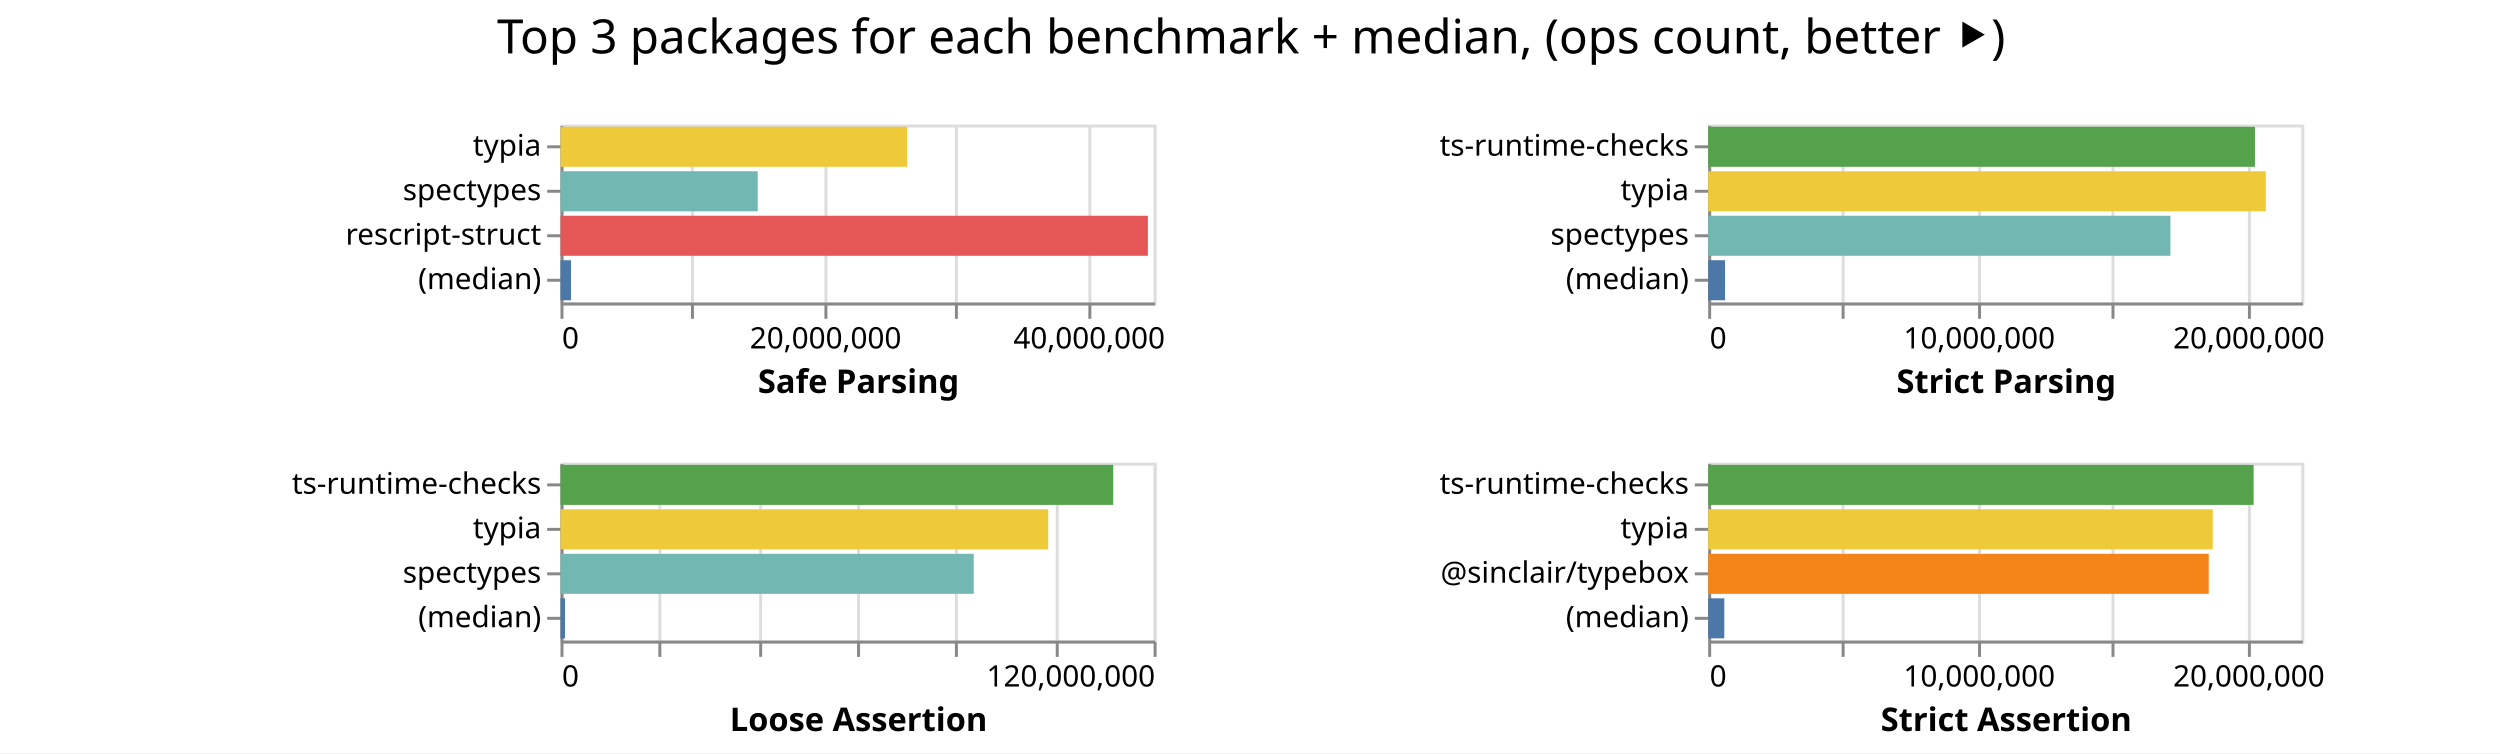
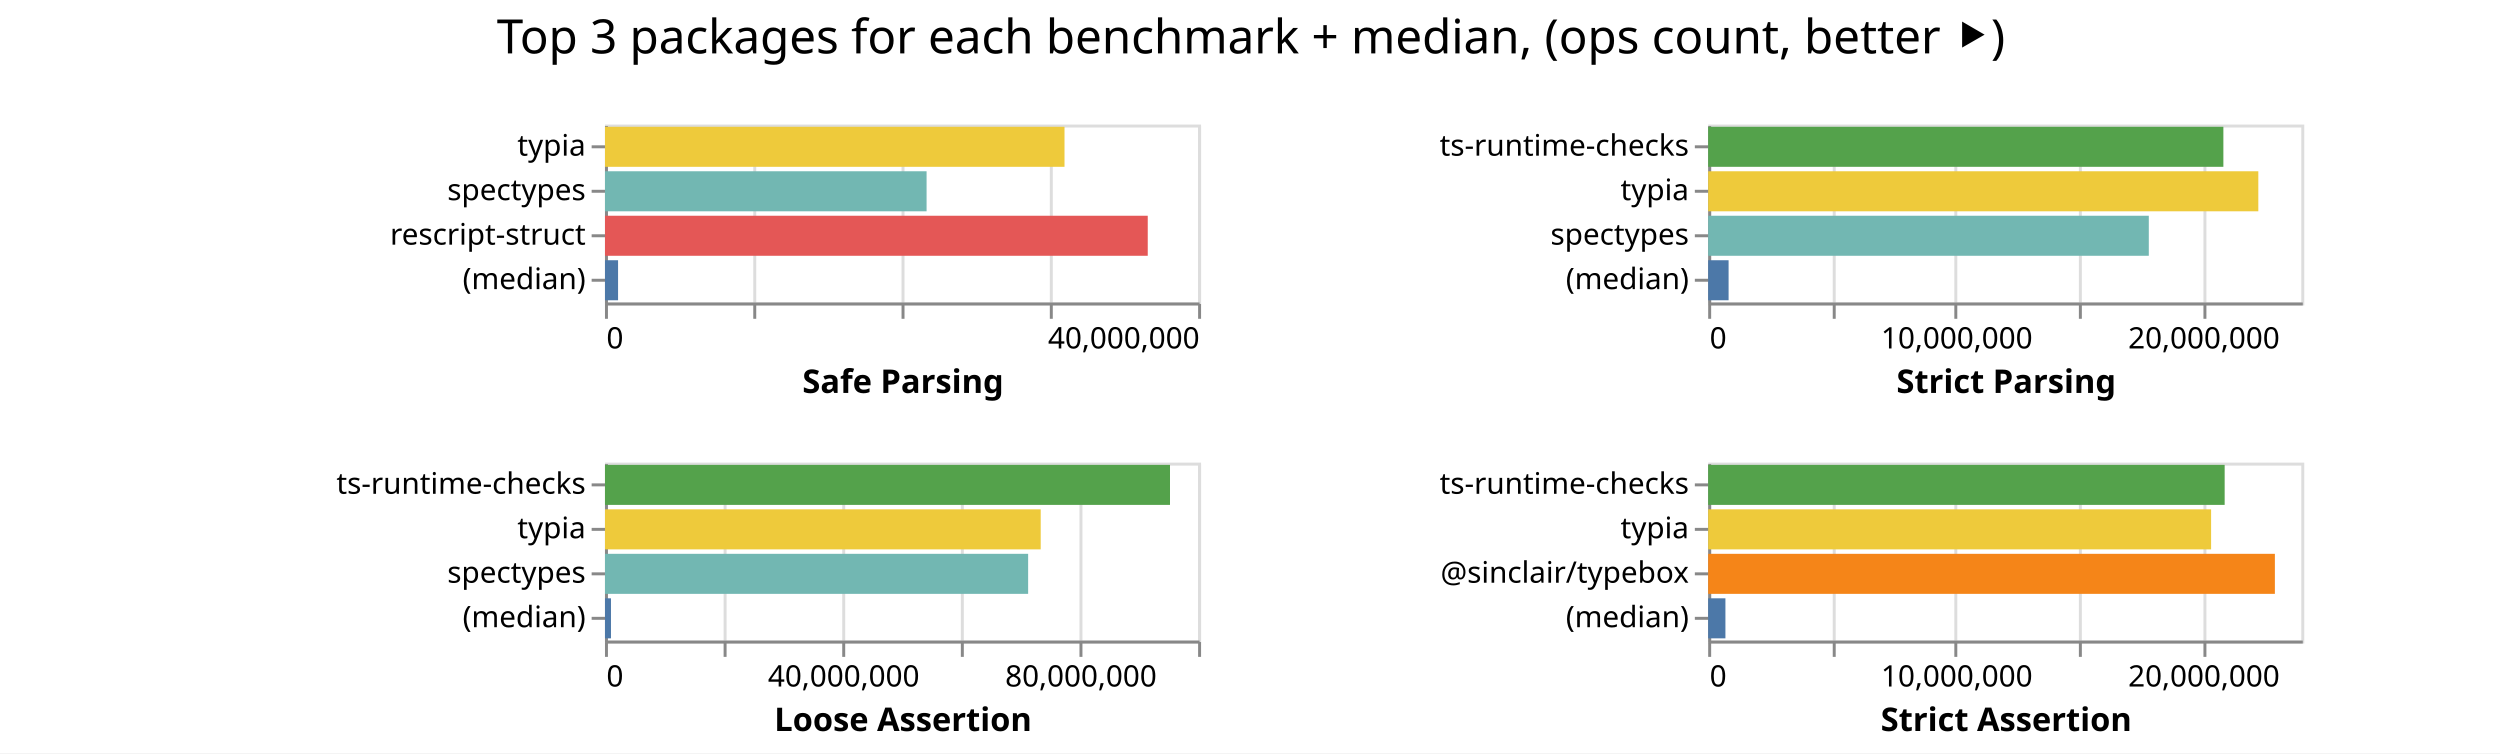
<svg xmlns="http://www.w3.org/2000/svg" class="marks" width="843" height="254">
  <path fill="#fff" d="M0 0h843v254H0z" />
  <g class="mark-group role-frame root" aria-roledescription="group mark container" fill="none" stroke-miterlimit="10">
-     <path class="background" aria-hidden="true" d="M189 42Z" />
+     <path class="background" aria-hidden="true" d="M204 42Z" />
    <g class="mark-group role-scope child__Safe_Parsing_group" aria-roledescription="group mark container">
-       <path class="background" aria-hidden="true" d="M189.5 42.5h200v60h-200Z" stroke="#ddd" />
+       <path class="background" aria-hidden="true" d="M204.5 42.5h200v60h-200Z" stroke="#ddd" />
      <g class="mark-group role-axis" aria-hidden="true">
-         <path class="background" aria-hidden="true" d="M189.5 102.5Z" pointer-events="none" />
+         <path class="background" aria-hidden="true" d="M204.5 102.5Z" pointer-events="none" />
        <g class="mark-rule role-axis-grid" pointer-events="none" stroke="#ddd">
-           <path d="M189.5 102.5v-60M233.5 102.5v-60M278.5 102.5v-60M322.5 102.5v-60M367.5 102.5v-60" />
+           <path d="M204.5 102.5v-60M254.5 102.5v-60M304.5 102.5v-60M354.5 102.5v-60M404.5 102.5v-60" />
        </g>
      </g>
-       <g pointer-events="none" class="mark-group role-axis" aria-roledescription="axis" aria-label="X-axis titled 'Safe Parsing' for a linear scale with values from 0 to 45,000,000">
-         <path class="background" aria-hidden="true" d="M189.5 102.5Z" />
+       <g pointer-events="none" class="mark-group role-axis" aria-roledescription="axis" aria-label="X-axis titled 'Safe Parsing' for a linear scale with values from 0 to 40,000,000">
+         <path class="background" aria-hidden="true" d="M204.5 102.5Z" />
        <g class="mark-rule role-axis-tick" stroke="#888">
-           <path d="M189.5 102.5v5M233.5 102.5v5M278.5 102.5v5M322.5 102.5v5M367.5 102.5v5" />
+           <path d="M204.5 102.5v5M254.5 102.5v5M304.5 102.5v5M354.5 102.5v5M404.5 102.5v5" />
        </g>
        <g class="mark-text role-axis-label" font-family="sans-serif" font-size="10" fill="#000">
-           <text transform="translate(189.5 117.5)">0</text>
-           <text text-anchor="middle" transform="translate(278.389 117.5)">20,000,000</text>
-           <text text-anchor="middle" transform="translate(367.278 117.5)">40,000,000</text>
+           <text transform="translate(204.5 117.5)">0</text>
+           <text text-anchor="end" transform="translate(404.5 117.5)">40,000,000</text>
        </g>
-         <path stroke="#888" d="M189.5 102.5h200" class="mark-rule role-axis-domain" />
-         <text text-anchor="middle" transform="translate(289.5 132.5)" font-family="sans-serif" font-size="11" font-weight="bold" fill="#000" class="mark-text role-axis-title">Safe Parsing</text>
+         <path stroke="#888" d="M204.5 102.5h200" class="mark-rule role-axis-domain" />
+         <text text-anchor="middle" transform="translate(304.5 132.5)" font-family="sans-serif" font-size="11" font-weight="bold" fill="#000" class="mark-text role-axis-title">Safe Parsing</text>
      </g>
      <g pointer-events="none" class="mark-group role-axis" aria-roledescription="axis" aria-label="Y-axis for a discrete scale with 4 values: typia, spectypes, rescript-struct, (median)">
-         <path class="background" aria-hidden="true" d="M189.5 42.5Z" />
+         <path class="background" aria-hidden="true" d="M204.5 42.5Z" />
        <g class="mark-rule role-axis-tick" stroke="#888">
-           <path d="M189.5 49.5h-5M189.5 64.5h-5M189.5 79.5h-5M189.5 94.5h-5" />
+           <path d="M204.5 49.5h-5M204.5 64.5h-5M204.5 79.5h-5M204.5 94.5h-5" />
        </g>
        <g class="mark-text role-axis-label" text-anchor="end" font-family="sans-serif" font-size="10" fill="#000">
-           <text transform="translate(182.5 52.5)">typia</text>
-           <text transform="translate(182.5 67.5)">spectypes</text>
-           <text transform="translate(182.5 82.5)">rescript-struct</text>
-           <text transform="translate(182.5 97.5)">(median)</text>
+           <text transform="translate(197.5 52.5)">typia</text>
+           <text transform="translate(197.5 67.5)">spectypes</text>
+           <text transform="translate(197.5 82.5)">rescript-struct</text>
+           <text transform="translate(197.5 97.5)">(median)</text>
        </g>
-         <path stroke="#888" d="M189.5 42.5v60" class="mark-rule role-axis-domain" />
+         <path stroke="#888" d="M204.5 42.5v60" class="mark-rule role-axis-domain" />
      </g>
      <g class="mark-rect role-mark child__Safe_Parsing_marks" aria-roledescription="rect mark container">
-         <path aria-label="Safe Parsing: 26300890; name: typia" aria-roledescription="bar" d="M189 42.75h116.893v13.5H189Z" fill="#eeca3b" />
-         <path aria-label="Safe Parsing: 14964836; name: spectypes" aria-roledescription="bar" d="M189 57.75h66.51v13.5H189Z" fill="#72b7b2" />
-         <path aria-label="Safe Parsing: 44563145; name: rescript-struct" aria-roledescription="bar" d="M189 72.75h198.058v13.5H189Z" fill="#e45756" />
-         <path aria-label="Safe Parsing: 797231; name: (median)" aria-roledescription="bar" d="M189 87.75h3.543v13.5H189Z" fill="#4c78a8" />
+         <path aria-label="Safe Parsing: 30990448; name: typia" aria-roledescription="bar" d="M204 42.75h154.952v13.5H204Z" fill="#eeca3b" />
+         <path aria-label="Safe Parsing: 21689001; name: spectypes" aria-roledescription="bar" d="M204 57.75h108.445v13.5H204Z" fill="#72b7b2" />
+         <path aria-label="Safe Parsing: 36603977; name: rescript-struct" aria-roledescription="bar" d="M204 72.75h183.02v13.5H204Z" fill="#e45756" />
+         <path aria-label="Safe Parsing: 882451; name: (median)" aria-roledescription="bar" d="M204 87.75h4.412v13.5H204Z" fill="#4c78a8" />
      </g>
    </g>
    <g class="mark-group role-scope child__Strict_Parsing_group" aria-roledescription="group mark container">
      <path class="background" aria-hidden="true" d="M576.5 42.5h200v60h-200Z" stroke="#ddd" />
      <g class="mark-group role-axis" aria-hidden="true">
        <path class="background" aria-hidden="true" d="M576.5 102.5Z" pointer-events="none" />
        <g class="mark-rule role-axis-grid" pointer-events="none" stroke="#ddd">
-           <path d="M576.5 102.5v-60M621.5 102.5v-60M667.5 102.5v-60M712.5 102.5v-60M758.5 102.5v-60" />
+           <path d="M576.5 102.5v-60M618.5 102.5v-60M659.5 102.5v-60M701.5 102.5v-60M743.5 102.5v-60" />
        </g>
      </g>
-       <g pointer-events="none" class="mark-group role-axis" aria-roledescription="axis" aria-label="X-axis titled 'Strict Parsing' for a linear scale with values from 0 to 22,000,000">
+       <g pointer-events="none" class="mark-group role-axis" aria-roledescription="axis" aria-label="X-axis titled 'Strict Parsing' for a linear scale with values from 0 to 24,000,000">
        <path class="background" aria-hidden="true" d="M576.5 102.5Z" />
        <g class="mark-rule role-axis-tick" stroke="#888">
-           <path d="M576.5 102.5v5M621.5 102.5v5M667.5 102.5v5M712.5 102.5v5M758.5 102.5v5" />
+           <path d="M576.5 102.5v5M618.5 102.5v5M659.5 102.5v5M701.5 102.5v5M743.5 102.5v5" />
        </g>
        <g class="mark-text role-axis-label" font-family="sans-serif" font-size="10" fill="#000">
          <text transform="translate(576.5 117.5)">0</text>
-           <text text-anchor="middle" transform="translate(667.41 117.5)">10,000,000</text>
-           <text text-anchor="middle" transform="translate(758.318 117.5)">20,000,000</text>
+           <text text-anchor="middle" transform="translate(659.833 117.5)">10,000,000</text>
+           <text text-anchor="middle" transform="translate(743.167 117.5)">20,000,000</text>
        </g>
        <path stroke="#888" d="M576.5 102.5h200" class="mark-rule role-axis-domain" />
        <text text-anchor="middle" transform="translate(676.5 132.5)" font-family="sans-serif" font-size="11" font-weight="bold" fill="#000" class="mark-text role-axis-title">Strict Parsing</text>
      </g>
      <g pointer-events="none" class="mark-group role-axis" aria-roledescription="axis" aria-label="Y-axis for a discrete scale with 4 values: ts-runtime-checks, typia, spectypes, (median)">
        <path class="background" aria-hidden="true" d="M576.5 42.5Z" />
        <g class="mark-rule role-axis-tick" stroke="#888">
          <path d="M576.5 49.5h-5M576.5 64.5h-5M576.5 79.5h-5M576.5 94.5h-5" />
        </g>
        <g class="mark-text role-axis-label" text-anchor="end" font-family="sans-serif" font-size="10" fill="#000">
          <text transform="translate(569.5 52.5)">ts-runtime-checks</text>
          <text transform="translate(569.5 67.5)">typia</text>
          <text transform="translate(569.5 82.5)">spectypes</text>
          <text transform="translate(569.5 97.5)">(median)</text>
        </g>
        <path stroke="#888" d="M576.5 42.5v60" class="mark-rule role-axis-domain" />
      </g>
      <g class="mark-rect role-mark child__Strict_Parsing_marks" aria-roledescription="rect mark container">
-         <path aria-label="Strict Parsing: 20281039; name: ts-runtime-checks" aria-roledescription="bar" d="M576 42.75h184.373v13.5H576Z" fill="#54a24b" />
-         <path aria-label="Strict Parsing: 20683994; name: typia" aria-roledescription="bar" d="M576 57.75h188.036v13.5H576Z" fill="#eeca3b" />
-         <path aria-label="Strict Parsing: 17145554; name: spectypes" aria-roledescription="bar" d="M576 72.75h155.869v13.5H576Z" fill="#72b7b2" />
-         <path aria-label="Strict Parsing: 625591; name: (median)" aria-roledescription="bar" d="M576 87.75h5.687v13.5H576Z" fill="#4c78a8" />
+         <path aria-label="Strict Parsing: 20846640; name: ts-runtime-checks" aria-roledescription="bar" d="M576 42.75h173.722v13.5H576Z" fill="#54a24b" />
+         <path aria-label="Strict Parsing: 22260539; name: typia" aria-roledescription="bar" d="M576 57.75h185.504v13.5H576Z" fill="#eeca3b" />
+         <path aria-label="Strict Parsing: 17829299; name: spectypes" aria-roledescription="bar" d="M576 72.75h148.577v13.5H576Z" fill="#72b7b2" />
+         <path aria-label="Strict Parsing: 825801; name: (median)" aria-roledescription="bar" d="M576 87.75h6.882v13.5H576Z" fill="#4c78a8" />
      </g>
    </g>
    <g class="mark-group role-scope child__Loose_Assertion_group" aria-roledescription="group mark container">
-       <path class="background" aria-hidden="true" d="M189.5 156.5h200v60h-200Z" stroke="#ddd" />
+       <path class="background" aria-hidden="true" d="M204.5 156.5h200v60h-200Z" stroke="#ddd" />
      <g class="mark-group role-axis" aria-hidden="true">
-         <path class="background" aria-hidden="true" d="M189.5 216.5Z" pointer-events="none" />
+         <path class="background" aria-hidden="true" d="M204.5 216.5Z" pointer-events="none" />
        <g class="mark-rule role-axis-grid" pointer-events="none" stroke="#ddd">
-           <path d="M189.5 216.5v-60M222.5 216.5v-60M256.5 216.5v-60M289.5 216.5v-60M322.5 216.5v-60M356.5 216.5v-60M389.5 216.5v-60" />
+           <path d="M204.5 216.5v-60M244.5 216.5v-60M284.5 216.5v-60M324.5 216.5v-60M364.5 216.5v-60M404.5 216.5v-60" />
        </g>
      </g>
-       <g pointer-events="none" class="mark-group role-axis" aria-roledescription="axis" aria-label="X-axis titled 'Loose Assertion' for a linear scale with values from 0 to 120,000,000">
-         <path class="background" aria-hidden="true" d="M189.5 216.5Z" />
+       <g pointer-events="none" class="mark-group role-axis" aria-roledescription="axis" aria-label="X-axis titled 'Loose Assertion' for a linear scale with values from 0 to 100,000,000">
+         <path class="background" aria-hidden="true" d="M204.5 216.5Z" />
        <g class="mark-rule role-axis-tick" stroke="#888">
-           <path d="M189.5 216.5v5M222.5 216.5v5M256.5 216.5v5M289.5 216.5v5M322.5 216.5v5M356.5 216.5v5M389.5 216.5v5" />
+           <path d="M204.5 216.5v5M244.5 216.5v5M284.5 216.5v5M324.5 216.5v5M364.5 216.5v5M404.5 216.5v5" />
        </g>
        <g class="mark-text role-axis-label" font-family="sans-serif" font-size="10" fill="#000">
-           <text transform="translate(189.5 231.5)">0</text>
-           <text text-anchor="end" transform="translate(389.5 231.5)">120,000,000</text>
+           <text transform="translate(204.5 231.5)">0</text>
+           <text text-anchor="middle" transform="translate(284.5 231.5)">40,000,000</text>
+           <text text-anchor="middle" transform="translate(364.5 231.5)">80,000,000</text>
        </g>
-         <path stroke="#888" d="M189.5 216.5h200" class="mark-rule role-axis-domain" />
-         <text text-anchor="middle" transform="translate(289.5 246.5)" font-family="sans-serif" font-size="11" font-weight="bold" fill="#000" class="mark-text role-axis-title">Loose Assertion</text>
+         <path stroke="#888" d="M204.5 216.5h200" class="mark-rule role-axis-domain" />
+         <text text-anchor="middle" transform="translate(304.5 246.5)" font-family="sans-serif" font-size="11" font-weight="bold" fill="#000" class="mark-text role-axis-title">Loose Assertion</text>
      </g>
      <g pointer-events="none" class="mark-group role-axis" aria-roledescription="axis" aria-label="Y-axis for a discrete scale with 4 values: ts-runtime-checks, typia, spectypes, (median)">
-         <path class="background" aria-hidden="true" d="M189.5 156.5Z" />
+         <path class="background" aria-hidden="true" d="M204.5 156.5Z" />
        <g class="mark-rule role-axis-tick" stroke="#888">
-           <path d="M189.5 163.5h-5M189.5 178.5h-5M189.5 193.5h-5M189.5 208.5h-5" />
+           <path d="M204.5 163.5h-5M204.5 178.5h-5M204.5 193.5h-5M204.5 208.5h-5" />
        </g>
        <g class="mark-text role-axis-label" text-anchor="end" font-family="sans-serif" font-size="10" fill="#000">
-           <text transform="translate(182.5 166.5)">ts-runtime-checks</text>
-           <text transform="translate(182.5 181.5)">typia</text>
-           <text transform="translate(182.5 196.5)">spectypes</text>
-           <text transform="translate(182.5 211.5)">(median)</text>
+           <text transform="translate(197.5 166.5)">ts-runtime-checks</text>
+           <text transform="translate(197.5 181.5)">typia</text>
+           <text transform="translate(197.5 196.5)">spectypes</text>
+           <text transform="translate(197.5 211.5)">(median)</text>
        </g>
-         <path stroke="#888" d="M189.5 156.5v60" class="mark-rule role-axis-domain" />
+         <path stroke="#888" d="M204.5 156.5v60" class="mark-rule role-axis-domain" />
      </g>
      <g class="mark-rect role-mark child__Loose_Assertion_marks" aria-roledescription="rect mark container">
-         <path aria-label="Loose Assertion: 111830264; name: ts-runtime-checks" aria-roledescription="bar" d="M189 156.75h186.384v13.5H189Z" fill="#54a24b" />
-         <path aria-label="Loose Assertion: 98672949; name: typia" aria-roledescription="bar" d="M189 171.75h164.455v13.5H189Z" fill="#eeca3b" />
-         <path aria-label="Loose Assertion: 83606048; name: spectypes" aria-roledescription="bar" d="M189 186.75h139.343v13.5H189Z" fill="#72b7b2" />
-         <path aria-label="Loose Assertion: 912943; name: (median)" aria-roledescription="bar" d="M189 201.75h1.522v13.5H189Z" fill="#4c78a8" />
+         <path aria-label="Loose Assertion: 95261301; name: ts-runtime-checks" aria-roledescription="bar" d="M204 156.75h190.523v13.5H204Z" fill="#54a24b" />
+         <path aria-label="Loose Assertion: 73463402; name: typia" aria-roledescription="bar" d="M204 171.75h146.927v13.5H204Z" fill="#eeca3b" />
+         <path aria-label="Loose Assertion: 71342921; name: spectypes" aria-roledescription="bar" d="M204 186.75h142.686v13.5H204Z" fill="#72b7b2" />
+         <path aria-label="Loose Assertion: 1011742; name: (median)" aria-roledescription="bar" d="M204 201.75h2.023v13.5H204Z" fill="#4c78a8" />
      </g>
    </g>
    <g class="mark-group role-scope child__Strict_Assertion_group" aria-roledescription="group mark container">
      <path class="background" aria-hidden="true" d="M576.5 156.5h200v60h-200Z" stroke="#ddd" />
      <g class="mark-group role-axis" aria-hidden="true">
        <path class="background" aria-hidden="true" d="M576.5 216.5Z" pointer-events="none" />
        <g class="mark-rule role-axis-grid" pointer-events="none" stroke="#ddd">
-           <path d="M576.5 216.5v-60M621.5 216.5v-60M667.5 216.5v-60M712.5 216.5v-60M758.5 216.5v-60" />
+           <path d="M576.5 216.5v-60M618.5 216.5v-60M659.5 216.5v-60M701.5 216.5v-60M743.5 216.5v-60" />
        </g>
      </g>
-       <g pointer-events="none" class="mark-group role-axis" aria-roledescription="axis" aria-label="X-axis titled 'Strict Assertion' for a linear scale with values from 0 to 22,000,000">
+       <g pointer-events="none" class="mark-group role-axis" aria-roledescription="axis" aria-label="X-axis titled 'Strict Assertion' for a linear scale with values from 0 to 24,000,000">
        <path class="background" aria-hidden="true" d="M576.5 216.5Z" />
        <g class="mark-rule role-axis-tick" stroke="#888">
-           <path d="M576.5 216.5v5M621.5 216.5v5M667.5 216.5v5M712.5 216.5v5M758.5 216.5v5" />
+           <path d="M576.5 216.5v5M618.5 216.5v5M659.5 216.5v5M701.5 216.5v5M743.5 216.5v5" />
        </g>
        <g class="mark-text role-axis-label" font-family="sans-serif" font-size="10" fill="#000">
          <text transform="translate(576.5 231.5)">0</text>
-           <text text-anchor="middle" transform="translate(667.41 231.5)">10,000,000</text>
-           <text text-anchor="middle" transform="translate(758.318 231.5)">20,000,000</text>
+           <text text-anchor="middle" transform="translate(659.833 231.5)">10,000,000</text>
+           <text text-anchor="middle" transform="translate(743.167 231.5)">20,000,000</text>
        </g>
        <path stroke="#888" d="M576.5 216.5h200" class="mark-rule role-axis-domain" />
        <text text-anchor="middle" transform="translate(676.5 246.5)" font-family="sans-serif" font-size="11" font-weight="bold" fill="#000" class="mark-text role-axis-title">Strict Assertion</text>
      </g>
      <g pointer-events="none" class="mark-group role-axis" aria-roledescription="axis" aria-label="Y-axis for a discrete scale with 4 values: ts-runtime-checks, typia, @sinclair/typebox, (median)">
        <path class="background" aria-hidden="true" d="M576.5 156.5Z" />
        <g class="mark-rule role-axis-tick" stroke="#888">
          <path d="M576.5 163.5h-5M576.5 178.5h-5M576.5 193.5h-5M576.5 208.5h-5" />
        </g>
        <g class="mark-text role-axis-label" text-anchor="end" font-family="sans-serif" font-size="10" fill="#000">
          <text transform="translate(569.5 166.5)">ts-runtime-checks</text>
          <text transform="translate(569.5 181.5)">typia</text>
          <text transform="translate(569.5 196.5)">@sinclair/typebox</text>
          <text transform="translate(569.5 211.5)">(median)</text>
        </g>
        <path stroke="#888" d="M576.5 156.5v60" class="mark-rule role-axis-domain" />
      </g>
      <g class="mark-rect role-mark child__Strict_Assertion_marks" aria-roledescription="rect mark container">
-         <path aria-label="Strict Assertion: 20231493; name: ts-runtime-checks" aria-roledescription="bar" d="M576 156.75h183.923v13.5H576Z" fill="#54a24b" />
-         <path aria-label="Strict Assertion: 18715726; name: typia" aria-roledescription="bar" d="M576 171.75h170.143v13.5H576Z" fill="#eeca3b" />
-         <path aria-label="Strict Assertion: 18566439; name: @sinclair/typebox" aria-roledescription="bar" d="M576 186.75h168.786v13.5H576Z" fill="#f58518" />
-         <path aria-label="Strict Assertion: 597702.5; name: (median)" aria-roledescription="bar" d="M576 201.75h5.434v13.5H576Z" fill="#4c78a8" />
+         <path aria-label="Strict Assertion: 20898747; name: ts-runtime-checks" aria-roledescription="bar" d="M576 156.75h174.156v13.5H576Z" fill="#54a24b" />
+         <path aria-label="Strict Assertion: 20349986; name: typia" aria-roledescription="bar" d="M576 171.75h169.583v13.5H576Z" fill="#eeca3b" />
+         <path aria-label="Strict Assertion: 22930636; name: @sinclair/typebox" aria-roledescription="bar" d="M576 186.75h191.089v13.5H576Z" fill="#f58518" />
+         <path aria-label="Strict Assertion: 697460.5; name: (median)" aria-roledescription="bar" d="M576 201.75h5.812v13.5H576Z" fill="#4c78a8" />
      </g>
    </g>
    <g class="mark-group role-title">
-       <path class="background" aria-hidden="true" d="M421.91 5Z" pointer-events="none" />
-       <text text-anchor="middle" transform="translate(421.91 18)" font-family="sans-serif" font-size="16" fill="#000" class="mark-text role-title-text" aria-roledescription="title" aria-label="Title text 'Top 3 packages for each benchmark + median, (ops count, better ⯈)'" pointer-events="none">Top 3 packages for each benchmark + median, (ops count, better ⯈)</text>
+       <path class="background" aria-hidden="true" d="M421.833 5Z" pointer-events="none" />
+       <text text-anchor="middle" transform="translate(421.833 18)" font-family="sans-serif" font-size="16" fill="#000" class="mark-text role-title-text" aria-roledescription="title" aria-label="Title text 'Top 3 packages for each benchmark + median, (ops count, better ⯈)'" pointer-events="none">Top 3 packages for each benchmark + median, (ops count, better ⯈)</text>
    </g>
  </g>
</svg>
